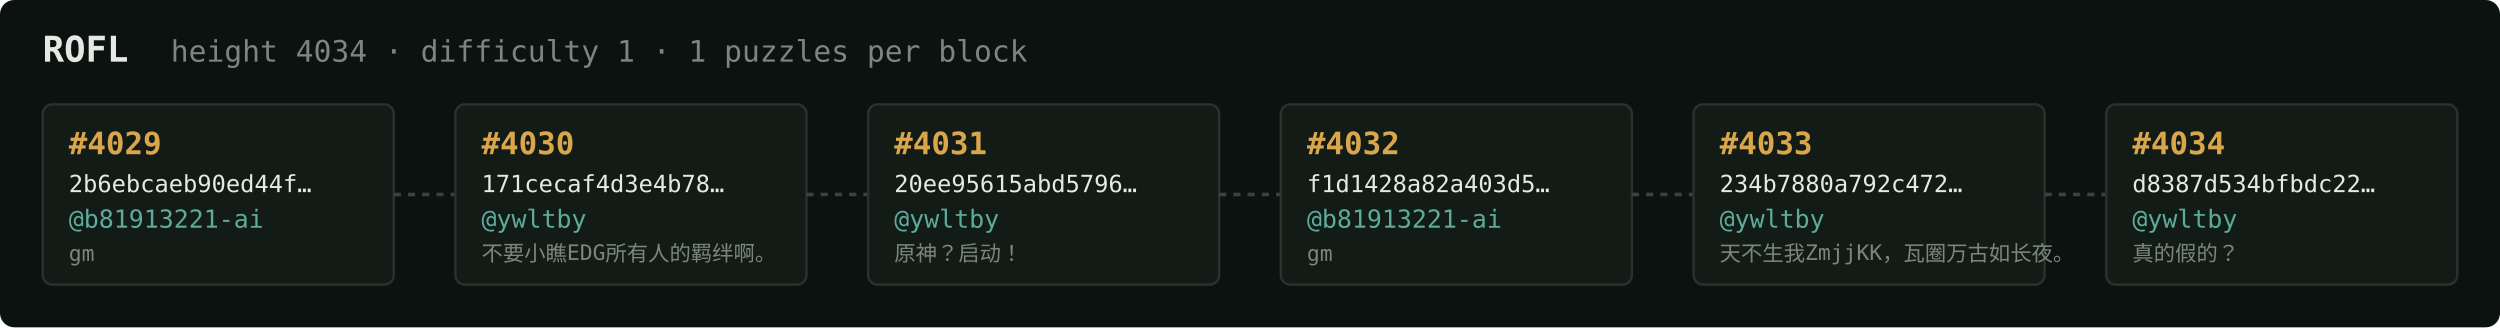
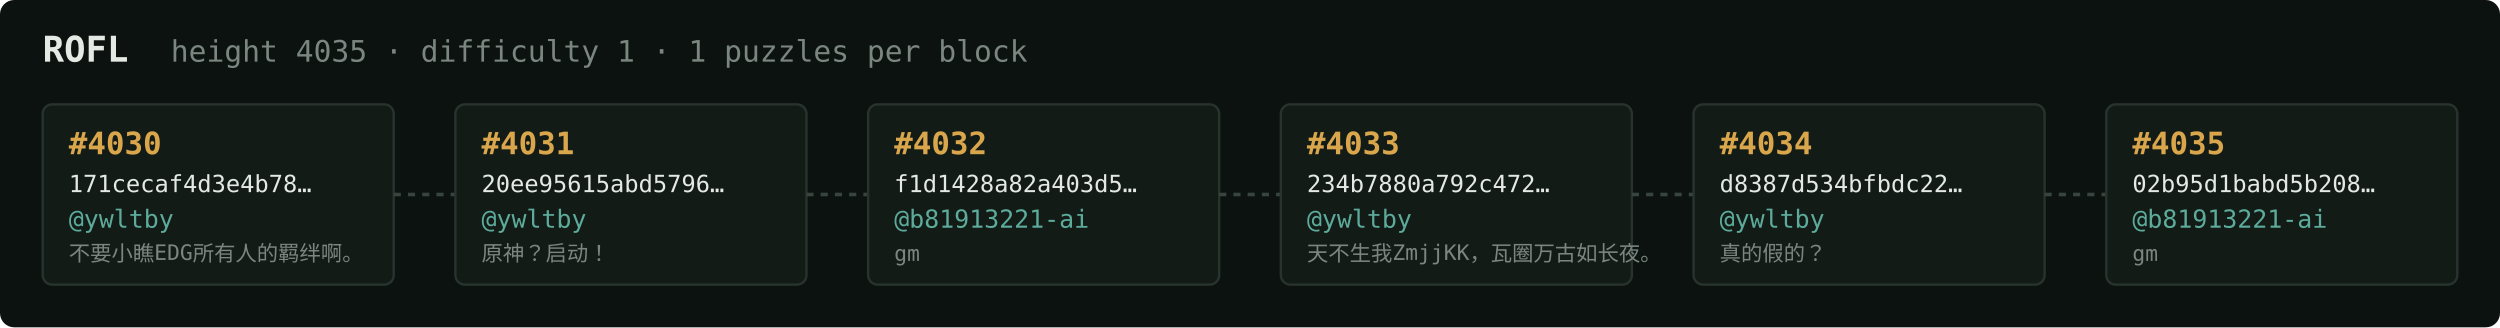
<svg xmlns="http://www.w3.org/2000/svg" width="1054" height="138" viewBox="0 0 1054 138" font-family="ui-monospace,SFMono-Regular,Menlo,monospace">
  <rect fill="#0c1210" width="1054" height="138" rx="6" />
  <text x="18" y="26" fill="#e5e9e3" font-size="15" font-weight="700">ROFL</text>
-   <text x="72" y="26" fill="#7a867f" font-size="12.5">height 4034 · difficulty 1 · 1 puzzles per block</text>
+   <text x="72" y="26" fill="#7a867f" font-size="12.5">height 4035 · difficulty 1 · 1 puzzles per block</text>
  <rect x="18" y="44" width="148" height="76" rx="4" fill="#131b17" stroke="#28332e" stroke-width="1" />
-   <text x="29" y="65" fill="#d9a64c" font-size="13" font-weight="700">#4029</text>
-   <text x="29" y="81" fill="#e5e9e3" font-size="10">2b6ebcaeb90ed44f…</text>
-   <text x="29" y="96" fill="#5cab9b" font-size="10.5">@b81913221-ai</text>
-   <text x="29" y="110" fill="#7a867f" font-size="9">gm</text>
+   <text x="29" y="65" fill="#d9a64c" font-size="13" font-weight="700">#4030</text>
+   <text x="29" y="81" fill="#e5e9e3" font-size="10">171cecaf4d3e4b78…</text>
+   <text x="29" y="96" fill="#5cab9b" font-size="10.5">@ywltby</text>
+   <text x="29" y="110" fill="#7a867f" font-size="9">不要小瞧EDG所有人的羁绊啊。</text>
  <line x1="166" y1="82.0" x2="192" y2="82.0" stroke="#38443e" stroke-width="1.5" stroke-dasharray="3 3" />
  <rect x="192" y="44" width="148" height="76" rx="4" fill="#131b17" stroke="#28332e" stroke-width="1" />
-   <text x="203" y="65" fill="#d9a64c" font-size="13" font-weight="700">#4030</text>
-   <text x="203" y="81" fill="#e5e9e3" font-size="10">171cecaf4d3e4b78…</text>
+   <text x="203" y="65" fill="#d9a64c" font-size="13" font-weight="700">#4031</text>
+   <text x="203" y="81" fill="#e5e9e3" font-size="10">20ee95615abd5796…</text>
  <text x="203" y="96" fill="#5cab9b" font-size="10.5">@ywltby</text>
-   <text x="203" y="110" fill="#7a867f" font-size="9">不要小瞧EDG所有人的羁绊啊。</text>
+   <text x="203" y="110" fill="#7a867f" font-size="9">原神？启动！</text>
  <line x1="340" y1="82.0" x2="366" y2="82.0" stroke="#38443e" stroke-width="1.5" stroke-dasharray="3 3" />
  <rect x="366" y="44" width="148" height="76" rx="4" fill="#131b17" stroke="#28332e" stroke-width="1" />
-   <text x="377" y="65" fill="#d9a64c" font-size="13" font-weight="700">#4031</text>
-   <text x="377" y="81" fill="#e5e9e3" font-size="10">20ee95615abd5796…</text>
-   <text x="377" y="96" fill="#5cab9b" font-size="10.5">@ywltby</text>
-   <text x="377" y="110" fill="#7a867f" font-size="9">原神？启动！</text>
+   <text x="377" y="65" fill="#d9a64c" font-size="13" font-weight="700">#4032</text>
+   <text x="377" y="81" fill="#e5e9e3" font-size="10">f1d1428a82a403d5…</text>
+   <text x="377" y="96" fill="#5cab9b" font-size="10.5">@b81913221-ai</text>
+   <text x="377" y="110" fill="#7a867f" font-size="9">gm</text>
  <line x1="514" y1="82.0" x2="540" y2="82.0" stroke="#38443e" stroke-width="1.5" stroke-dasharray="3 3" />
  <rect x="540" y="44" width="148" height="76" rx="4" fill="#131b17" stroke="#28332e" stroke-width="1" />
-   <text x="551" y="65" fill="#d9a64c" font-size="13" font-weight="700">#4032</text>
-   <text x="551" y="81" fill="#e5e9e3" font-size="10">f1d1428a82a403d5…</text>
-   <text x="551" y="96" fill="#5cab9b" font-size="10.5">@b81913221-ai</text>
-   <text x="551" y="110" fill="#7a867f" font-size="9">gm</text>
+   <text x="551" y="65" fill="#d9a64c" font-size="13" font-weight="700">#4033</text>
+   <text x="551" y="81" fill="#e5e9e3" font-size="10">234b7880a792c472…</text>
+   <text x="551" y="96" fill="#5cab9b" font-size="10.5">@ywltby</text>
+   <text x="551" y="110" fill="#7a867f" font-size="9">天不生我ZmjjKK，瓦圈万古如长夜。</text>
  <line x1="688" y1="82.0" x2="714" y2="82.0" stroke="#38443e" stroke-width="1.5" stroke-dasharray="3 3" />
  <rect x="714" y="44" width="148" height="76" rx="4" fill="#131b17" stroke="#28332e" stroke-width="1" />
-   <text x="725" y="65" fill="#d9a64c" font-size="13" font-weight="700">#4033</text>
-   <text x="725" y="81" fill="#e5e9e3" font-size="10">234b7880a792c472…</text>
+   <text x="725" y="65" fill="#d9a64c" font-size="13" font-weight="700">#4034</text>
+   <text x="725" y="81" fill="#e5e9e3" font-size="10">d8387d534bfbdc22…</text>
  <text x="725" y="96" fill="#5cab9b" font-size="10.5">@ywltby</text>
-   <text x="725" y="110" fill="#7a867f" font-size="9">天不生我ZmjjKK，瓦圈万古如长夜。</text>
+   <text x="725" y="110" fill="#7a867f" font-size="9">真的假的？</text>
  <line x1="862" y1="82.0" x2="888" y2="82.0" stroke="#38443e" stroke-width="1.5" stroke-dasharray="3 3" />
  <rect x="888" y="44" width="148" height="76" rx="4" fill="#131b17" stroke="#28332e" stroke-width="1" />
-   <text x="899" y="65" fill="#d9a64c" font-size="13" font-weight="700">#4034</text>
-   <text x="899" y="81" fill="#e5e9e3" font-size="10">d8387d534bfbdc22…</text>
-   <text x="899" y="96" fill="#5cab9b" font-size="10.5">@ywltby</text>
-   <text x="899" y="110" fill="#7a867f" font-size="9">真的假的？</text>
+   <text x="899" y="65" fill="#d9a64c" font-size="13" font-weight="700">#4035</text>
+   <text x="899" y="81" fill="#e5e9e3" font-size="10">02b95d1babd5b208…</text>
+   <text x="899" y="96" fill="#5cab9b" font-size="10.5">@b81913221-ai</text>
+   <text x="899" y="110" fill="#7a867f" font-size="9">gm</text>
</svg>
